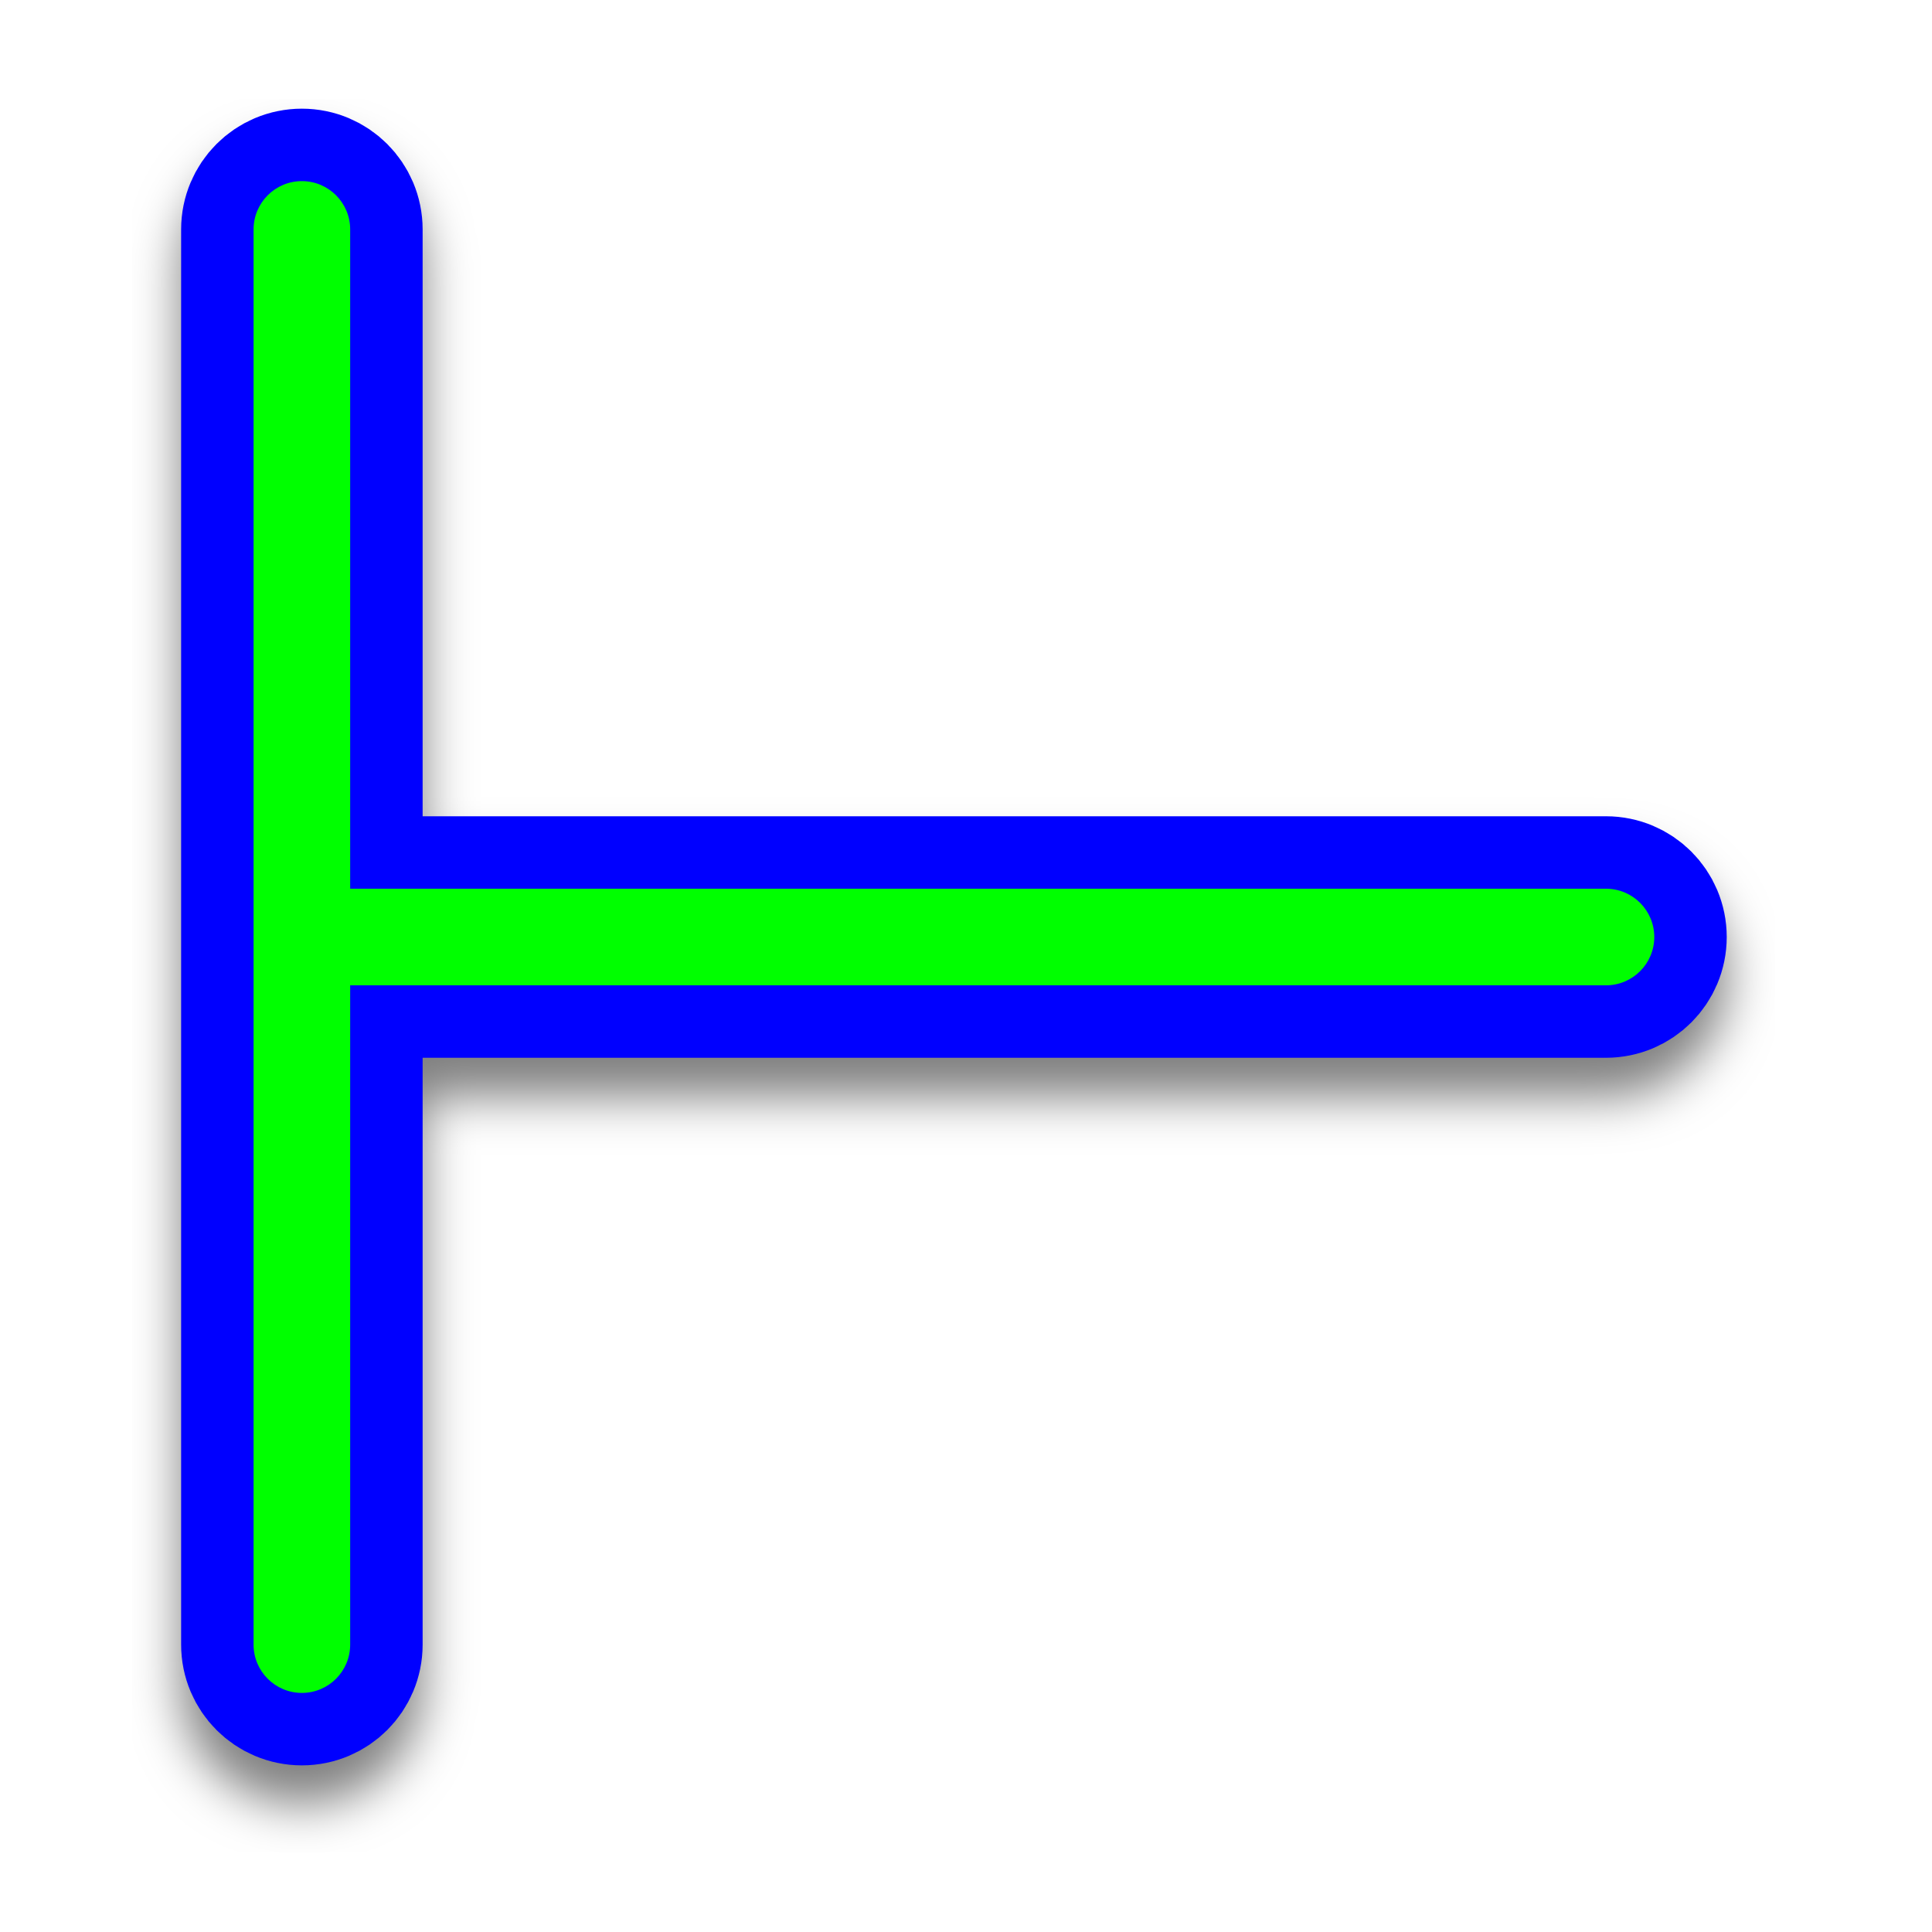
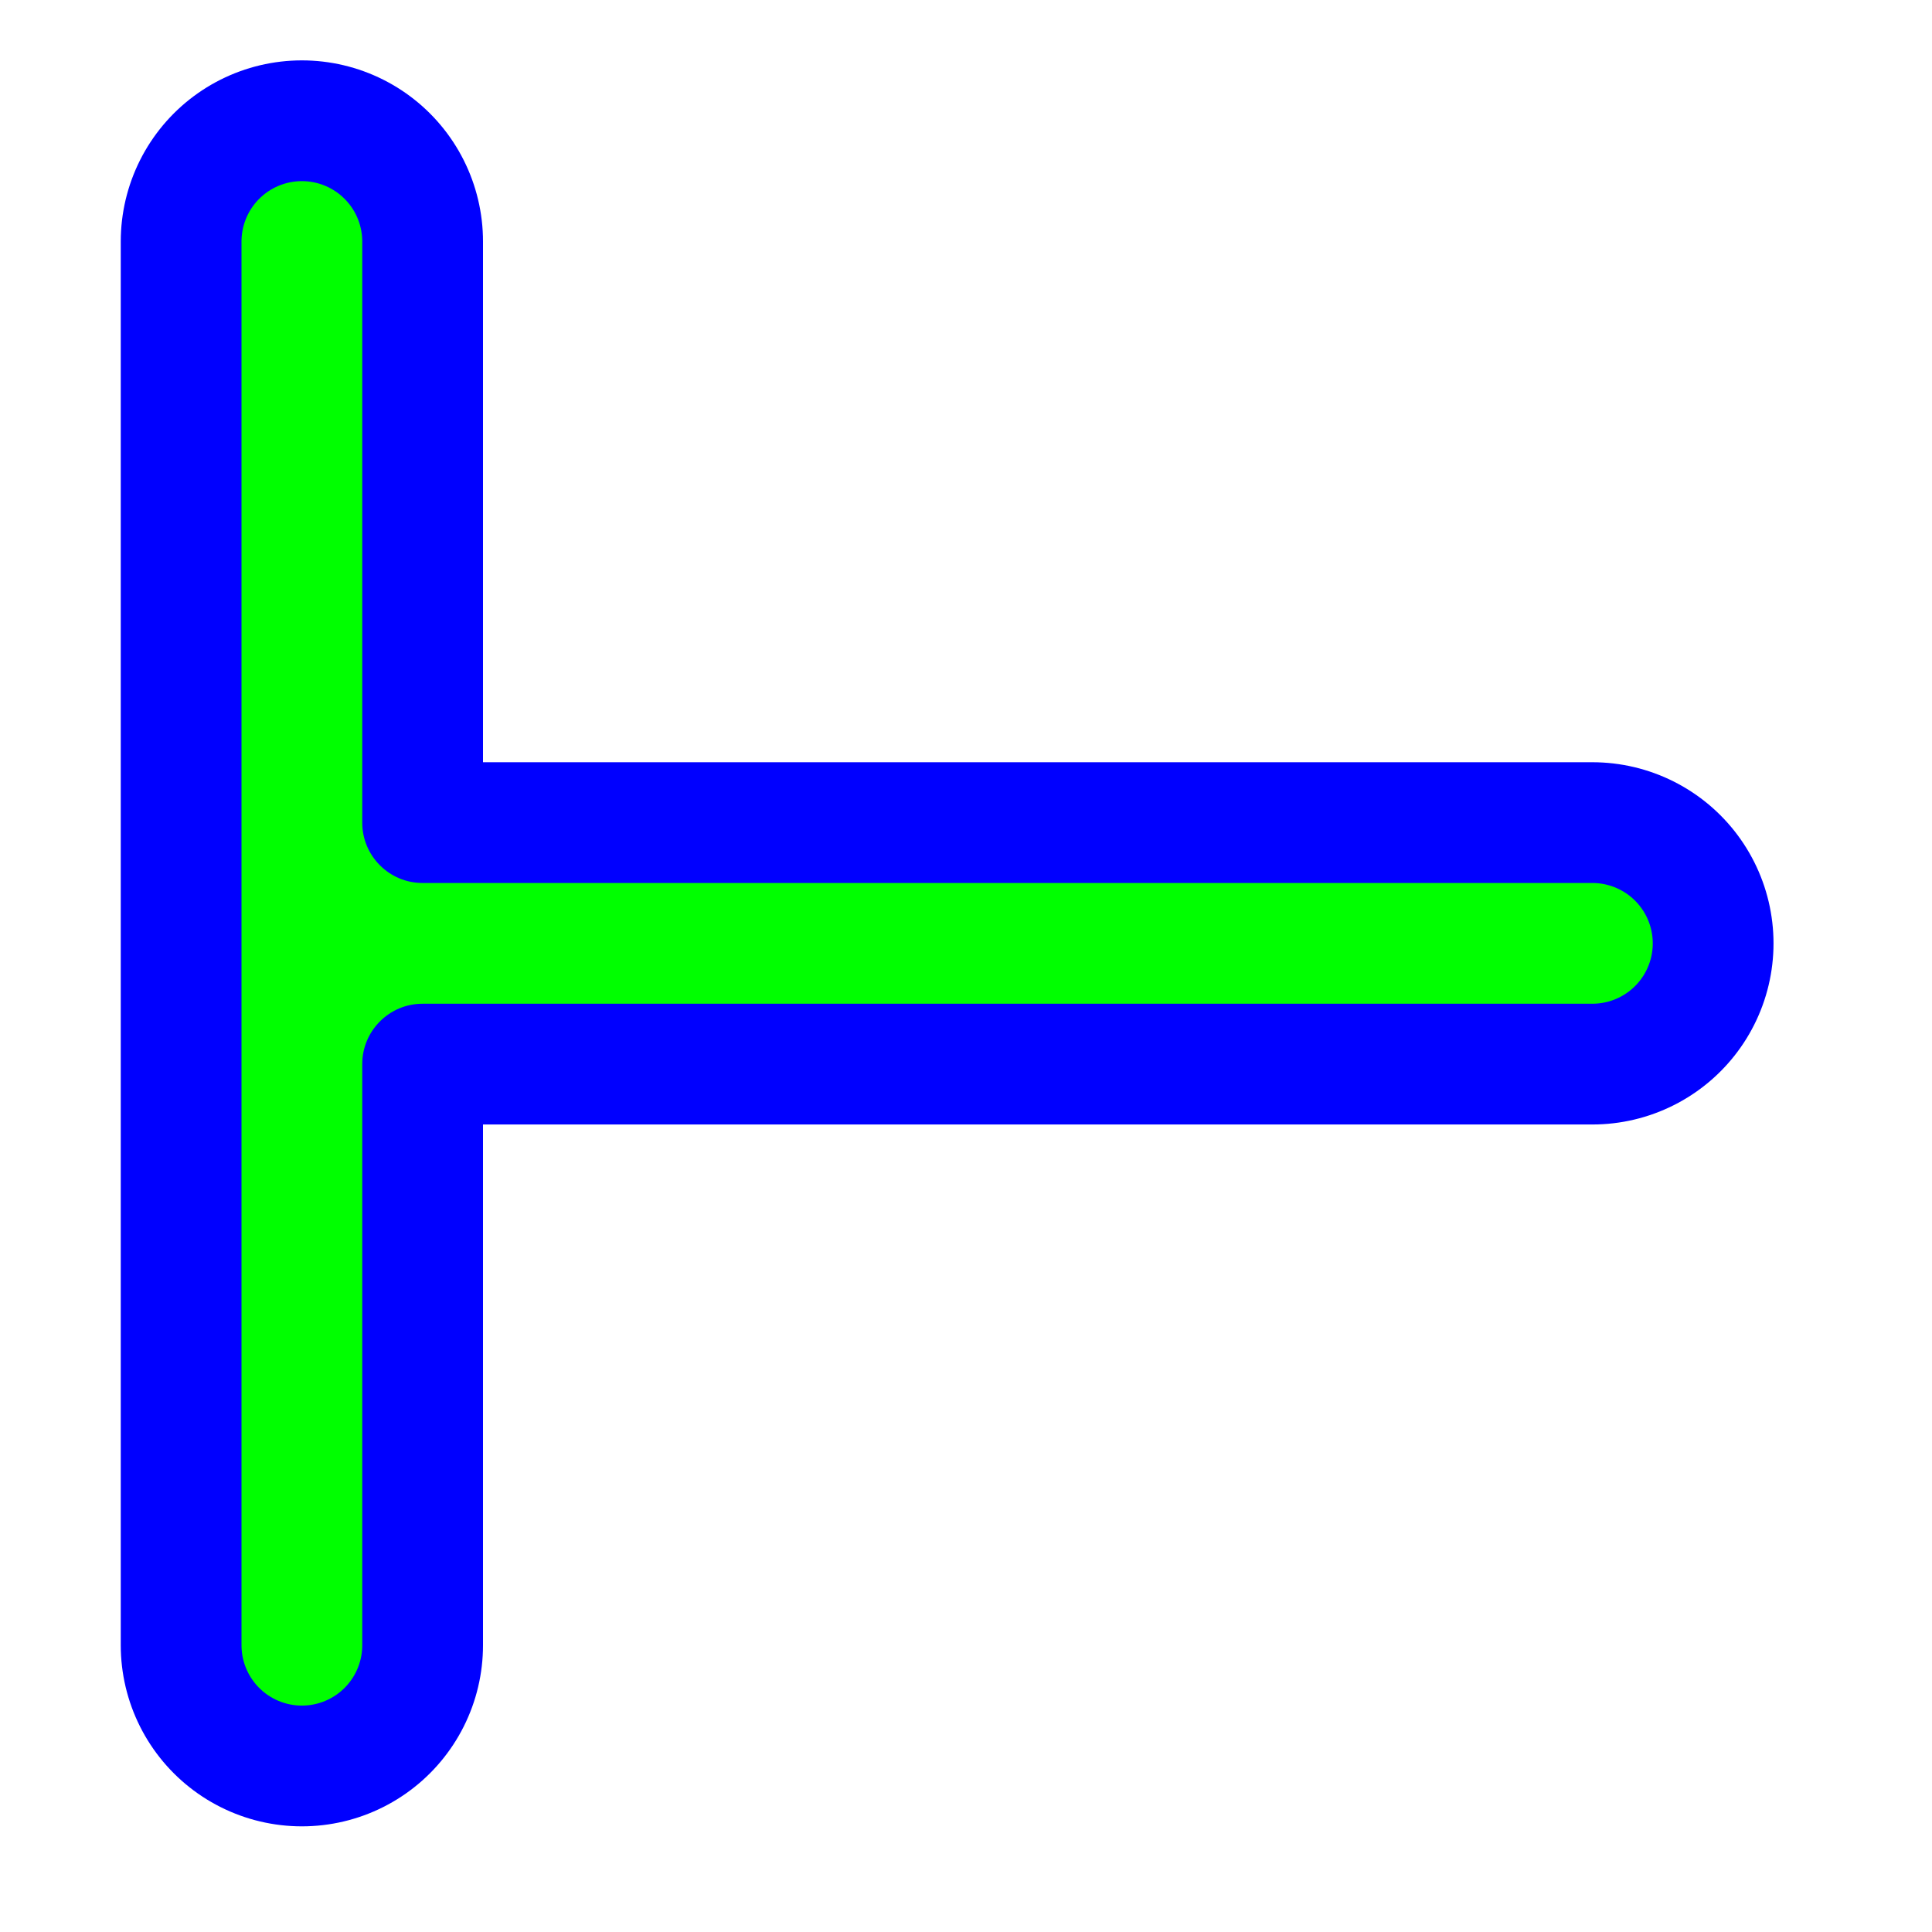
<svg xmlns="http://www.w3.org/2000/svg" width="256" height="256" viewBox="0 0 256 256" fill="none">
-   <g filter="url(#filter0_d_3519_146)">
-     <path fill-rule="evenodd" clip-rule="evenodd" d="M40 224.32C36.465 224.32 33.6 221.455 33.6 217.92V30.4C33.6 26.865 36.465 24 40 24C43.535 24 46.4 26.865 46.4 30.4V117.76H212.8C216.335 117.76 219.2 120.625 219.2 124.16C219.2 127.695 216.335 130.56 212.8 130.56H46.4V217.92C46.4 221.455 43.535 224.32 40 224.32Z" fill="#0000FF" />
-     <path fill-rule="evenodd" clip-rule="evenodd" d="M40 224.32C36.465 224.32 33.6 221.455 33.6 217.92V30.4C33.6 26.865 36.465 24 40 24C43.535 24 46.4 26.865 46.4 30.4V117.76H212.8C216.335 117.76 219.2 120.625 219.2 124.16C219.2 127.695 216.335 130.56 212.8 130.56H46.4V217.92C46.4 221.455 43.535 224.32 40 224.32Z" stroke="#0000FF" stroke-width="19.2" stroke-linecap="round" stroke-linejoin="round" />
+   <path id="align-anchor" d="m 32,117 h 32 l -32,32 z" fill="cyan" opacity=".8" display="none" />
+   <circle id="cursor-hotspot" cx="40" cy="125" r="3" fill="magenta" opacity=".6" display="none" />
+   <g transform="matrix(0,1,1,0,40,125)" fill="none" stroke-linecap="round" stroke-linejoin="round">
+     <path id="T-stroke" d="M -93,0 H 93 M 0,0 v 171" stroke="#0000FF" stroke-width="48" />
+     <path id="T-fill" d="M -93,0 H 93 M 0,0 v 171 M -16,0 A 16,16 0 0 1 0,16 16,16 0 0 1 16,0" stroke="#00FF00" stroke-width="16" class="fixed-width-stroke" />
  </g>
-   <path fill-rule="evenodd" clip-rule="evenodd" d="M40 224.32C36.465 224.32 33.6 221.455 33.6 217.92V30.4C33.6 26.865 36.465 24 40 24C43.535 24 46.4 26.865 46.4 30.4V117.76H212.8C216.335 117.76 219.2 120.625 219.2 124.16C219.2 127.695 216.335 130.56 212.8 130.56H46.4V217.92C46.4 221.455 43.535 224.32 40 224.32Z" fill="#00FF00" />
-   <defs>
-     <filter id="filter0_d_3519_146" x="17.6" y="13.12" width="217.6" height="232.32" filterUnits="userSpaceOnUse" color-interpolation-filters="sRGB">
-       <feFlood flood-opacity="0" result="BackgroundImageFix" />
-       <feColorMatrix in="SourceAlpha" type="matrix" values="0 0 0 0 0 0 0 0 0 0 0 0 0 0 0 0 0 0 127 0" result="hardAlpha" />
-       <feOffset dy="5.12" />
-       <feGaussianBlur stdDeviation="3.2" />
-       <feColorMatrix type="matrix" values="0 0 0 0 0 0 0 0 0 0 0 0 0 0 0 0 0 0 0.5 0" />
-       <feBlend mode="normal" in2="BackgroundImageFix" result="effect1_dropShadow_3519_146" />
-       <feBlend mode="normal" in="SourceGraphic" in2="effect1_dropShadow_3519_146" result="shape" />
-     </filter>
-   </defs>
</svg>
